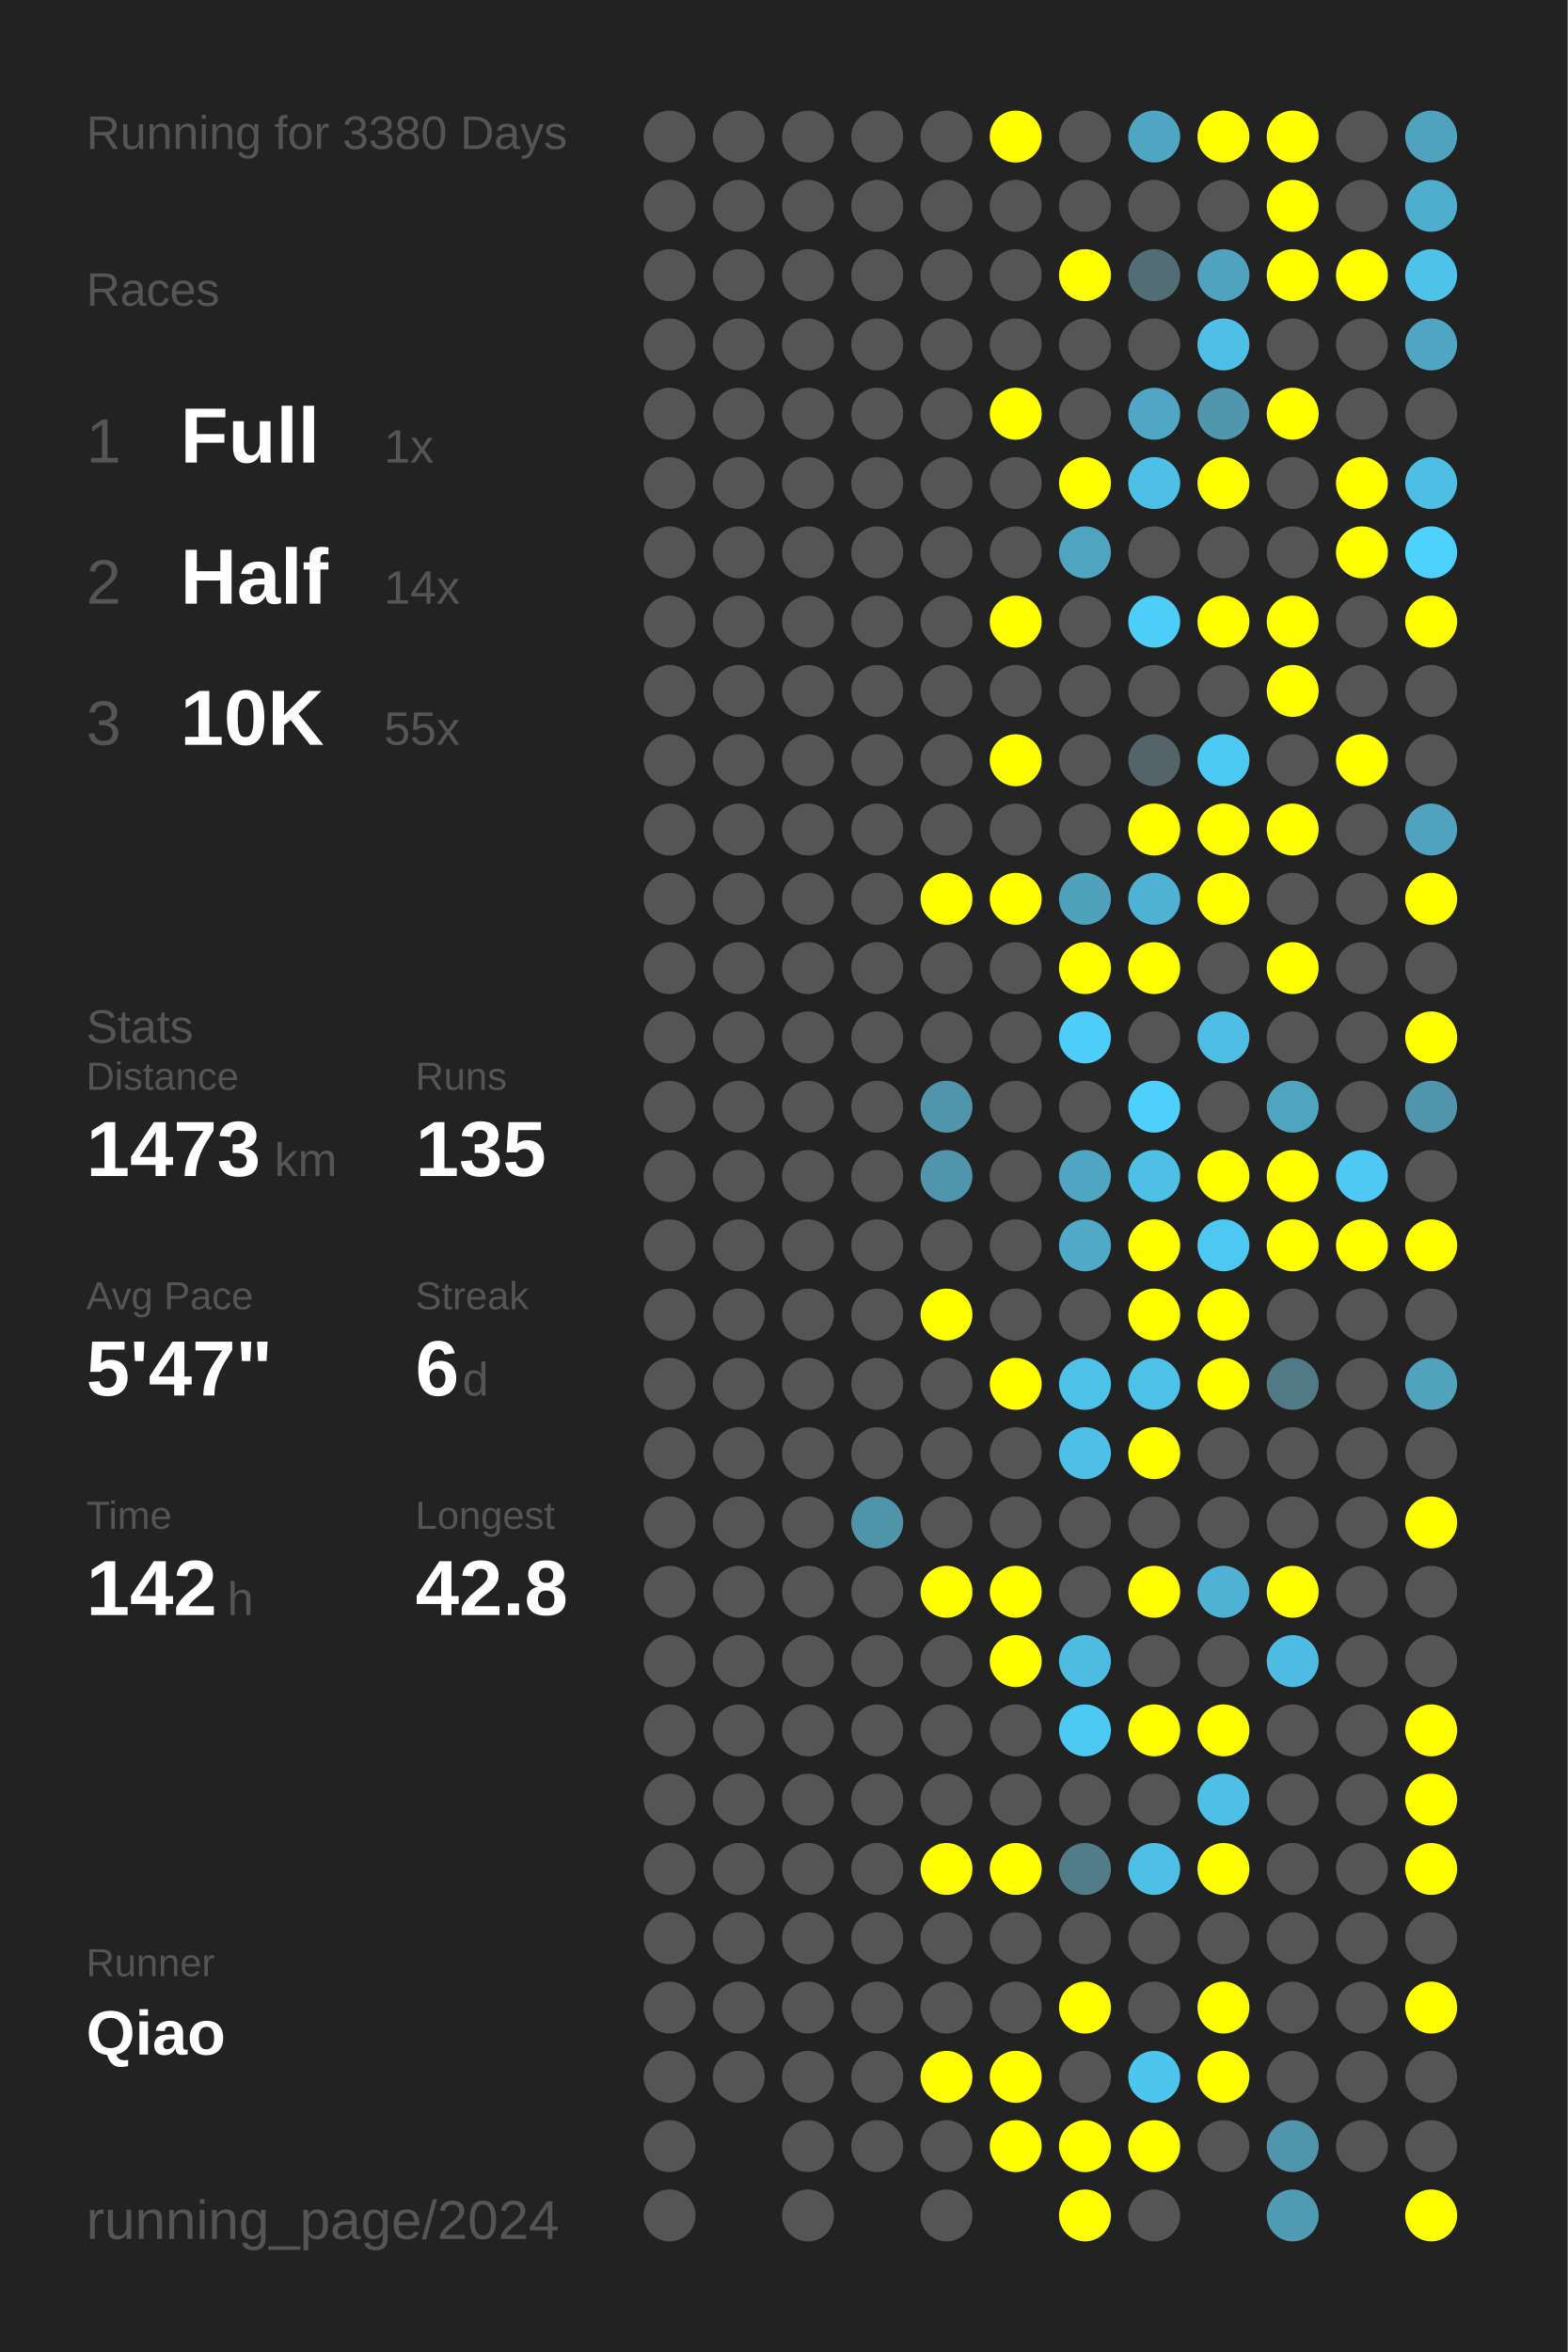
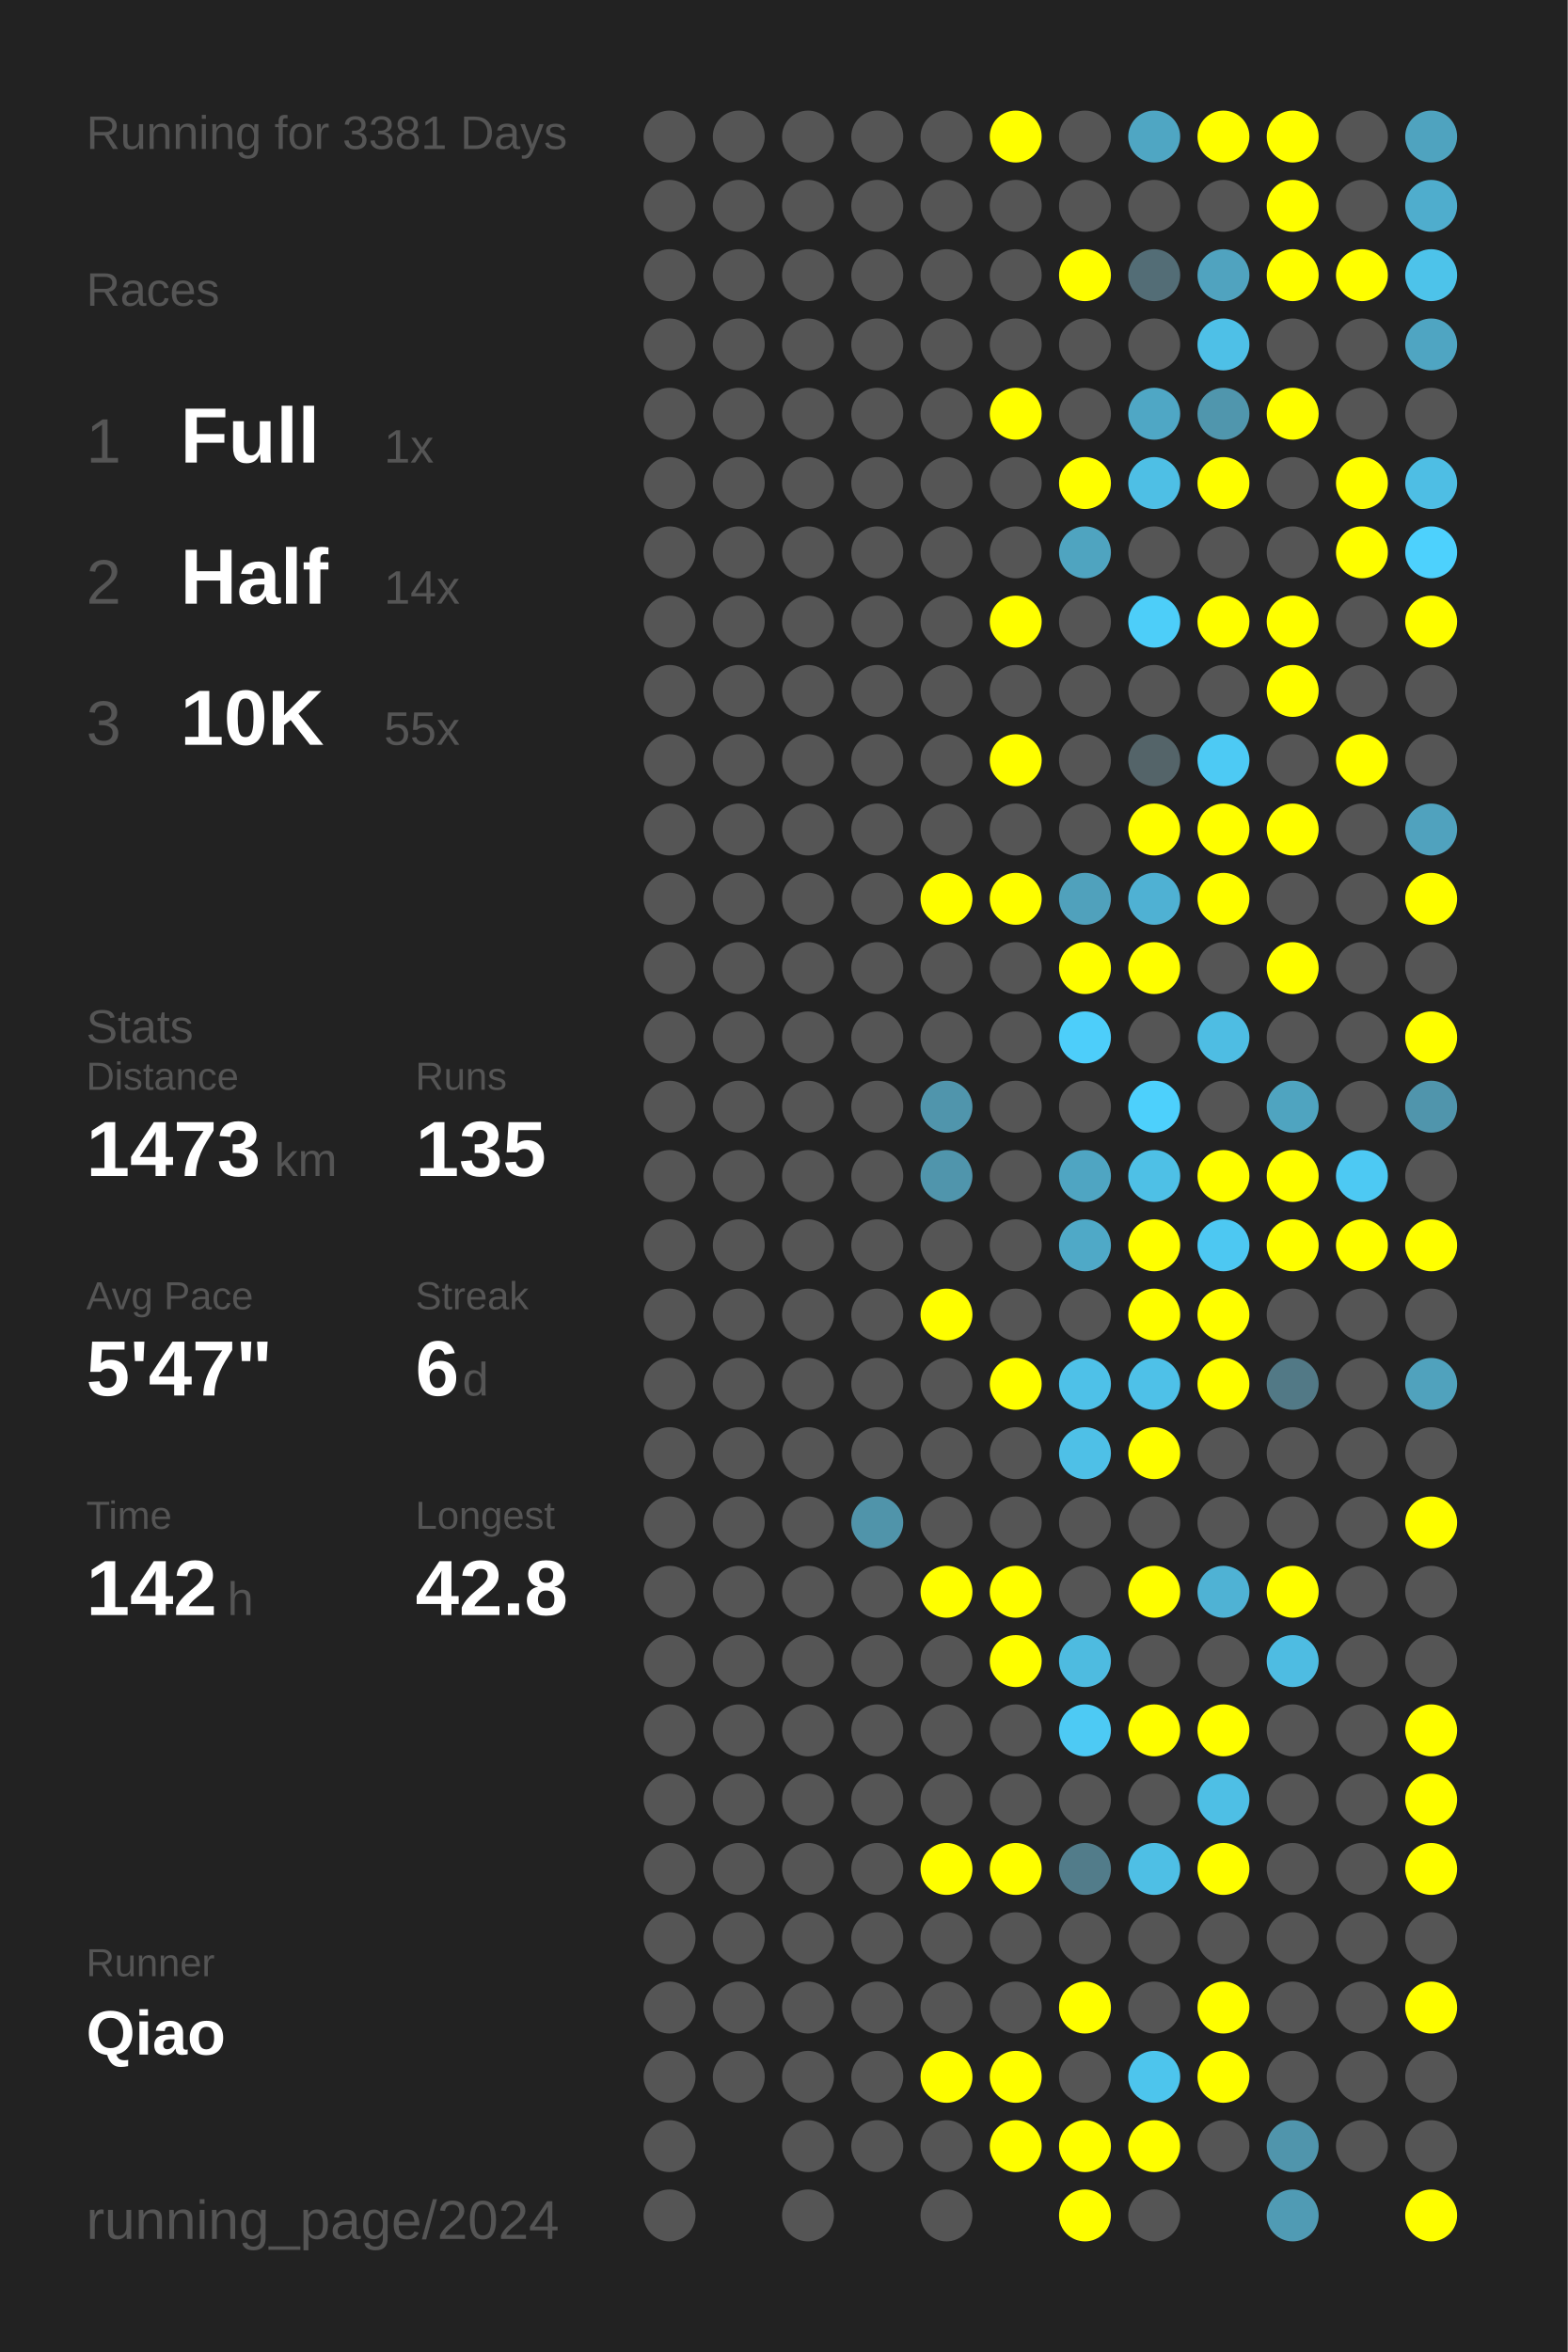
<svg xmlns="http://www.w3.org/2000/svg" baseProfile="full" height="300mm" version="1.1" viewBox="0,0,200,300" width="200mm">
  <defs />
  <rect fill="#222222" height="300" width="200" x="0" y="0" />
-   <text fill="#555555" style="font-size:6px; font-family:Arial;" x="11" y="19">Running for 3380 Days</text>
+   <text fill="#555555" style="font-size:6px; font-family:Arial;" x="11" y="19">Running for 3381 Days</text>
  <text fill="#555555" style="font-size:6px; font-family:Arial;" x="11" y="39">Races</text>
  <text fill="#555555" style="font-size:8px; font-family:Arial;" x="11" y="59">1</text>
  <text fill="#FFFFFF" style="font-size:10px; font-family:Arial; font-weight:bold;" x="23" y="59">Full</text>
  <text fill="#555555" style="font-size:6px; font-family:Arial;" x="49" y="59">1x</text>
  <text fill="#555555" style="font-size:8px; font-family:Arial;" x="11" y="77">2</text>
  <text fill="#FFFFFF" style="font-size:10px; font-family:Arial; font-weight:bold;" x="23" y="77">Half</text>
  <text fill="#555555" style="font-size:6px; font-family:Arial;" x="49" y="77">14x</text>
  <text fill="#555555" style="font-size:8px; font-family:Arial;" x="11" y="95">3</text>
  <text fill="#FFFFFF" style="font-size:10px; font-family:Arial; font-weight:bold;" x="23" y="95">10K</text>
  <text fill="#555555" style="font-size:6px; font-family:Arial;" x="49" y="95">55x</text>
  <text fill="#555555" style="font-size:6px; font-family:Arial;" x="11" y="133">Stats</text>
  <text fill="#555555" style="font-size:5px; font-family:Arial;" x="11" y="139">Distance</text>
  <text fill="#FFFFFF" style="font-size:10px; font-family:Arial; font-weight:bold;" x="11" y="150">1473</text>
  <text fill="#555555" style="font-size:6px; font-family:Arial;" x="35" y="150">km</text>
  <text fill="#555555" style="font-size:5px; font-family:Arial;" x="53" y="139">Runs</text>
  <text fill="#FFFFFF" style="font-size:10px; font-family:Arial; font-weight:bold;" x="53" y="150">135</text>
  <text fill="#555555" style="font-size:5px; font-family:Arial;" x="11" y="167">Avg Pace</text>
  <text fill="#FFFFFF" style="font-size:10px; font-family:Arial; font-weight:bold;" x="11" y="178">5'47"</text>
  <text fill="#555555" style="font-size:5px; font-family:Arial;" x="53" y="167">Streak</text>
  <text fill="#FFFFFF" style="font-size:10px; font-family:Arial; font-weight:bold;" x="53" y="178">6</text>
  <text fill="#555555" style="font-size:6px; font-family:Arial;" x="59" y="178">d</text>
  <text fill="#555555" style="font-size:5px; font-family:Arial;" x="11" y="195">Time</text>
  <text fill="#FFFFFF" style="font-size:10px; font-family:Arial; font-weight:bold;" x="11" y="206">142</text>
  <text fill="#555555" style="font-size:6px; font-family:Arial;" x="29" y="206">h</text>
  <text fill="#555555" style="font-size:5px; font-family:Arial;" x="53" y="195">Longest</text>
  <text fill="#FFFFFF" style="font-size:10px; font-family:Arial; font-weight:bold;" x="53" y="206">42.8</text>
  <text fill="#555555" style="font-size:5px; font-family:Arial;" x="11" y="252.065">Runner</text>
  <text fill="#FFFFFF" style="font-size:8px; font-family:Arial; font-weight:bold;" x="11" y="262.065">Qiao</text>
  <text fill="#555555" style="font-size:7px; font-family:Arial;" x="11" y="285.581">running_page/2024</text>
  <circle cx="85.417" cy="17.419" fill="#555555" r="3.312" />
  <circle cx="85.417" cy="26.258" fill="#555555" r="3.312" />
  <circle cx="85.417" cy="35.097" fill="#555555" r="3.312" />
  <circle cx="85.417" cy="43.935" fill="#555555" r="3.312" />
  <circle cx="85.417" cy="52.774" fill="#555555" r="3.312" />
  <circle cx="85.417" cy="61.613" fill="#555555" r="3.312" />
  <circle cx="85.417" cy="70.452" fill="#555555" r="3.312" />
  <circle cx="85.417" cy="79.29" fill="#555555" r="3.312" />
  <circle cx="85.417" cy="88.129" fill="#555555" r="3.312" />
  <circle cx="85.417" cy="96.968" fill="#555555" r="3.312" />
  <circle cx="85.417" cy="105.806" fill="#555555" r="3.312" />
  <circle cx="85.417" cy="114.645" fill="#555555" r="3.312" />
  <circle cx="85.417" cy="123.484" fill="#555555" r="3.312" />
  <circle cx="85.417" cy="132.323" fill="#555555" r="3.312" />
  <circle cx="85.417" cy="141.161" fill="#555555" r="3.312" />
  <circle cx="85.417" cy="150" fill="#555555" r="3.312" />
  <circle cx="85.417" cy="158.839" fill="#555555" r="3.312" />
  <circle cx="85.417" cy="167.677" fill="#555555" r="3.312" />
  <circle cx="85.417" cy="176.516" fill="#555555" r="3.312" />
  <circle cx="85.417" cy="185.355" fill="#555555" r="3.312" />
  <circle cx="85.417" cy="194.194" fill="#555555" r="3.312" />
  <circle cx="85.417" cy="203.032" fill="#555555" r="3.312" />
  <circle cx="85.417" cy="211.871" fill="#555555" r="3.312" />
  <circle cx="85.417" cy="220.71" fill="#555555" r="3.312" />
  <circle cx="85.417" cy="229.548" fill="#555555" r="3.312" />
  <circle cx="85.417" cy="238.387" fill="#555555" r="3.312" />
  <circle cx="85.417" cy="247.226" fill="#555555" r="3.312" />
  <circle cx="85.417" cy="256.065" fill="#555555" r="3.312" />
  <circle cx="85.417" cy="264.903" fill="#555555" r="3.312" />
  <circle cx="85.417" cy="273.742" fill="#555555" r="3.312" />
  <circle cx="85.417" cy="282.581" fill="#555555" r="3.312" />
  <circle cx="94.25" cy="17.419" fill="#555555" r="3.312" />
  <circle cx="94.25" cy="26.258" fill="#555555" r="3.312" />
  <circle cx="94.25" cy="35.097" fill="#555555" r="3.312" />
  <circle cx="94.25" cy="43.935" fill="#555555" r="3.312" />
  <circle cx="94.25" cy="52.774" fill="#555555" r="3.312" />
  <circle cx="94.25" cy="61.613" fill="#555555" r="3.312" />
  <circle cx="94.25" cy="70.452" fill="#555555" r="3.312" />
  <circle cx="94.25" cy="79.29" fill="#555555" r="3.312" />
  <circle cx="94.25" cy="88.129" fill="#555555" r="3.312" />
  <circle cx="94.25" cy="96.968" fill="#555555" r="3.312" />
  <circle cx="94.25" cy="105.806" fill="#555555" r="3.312" />
  <circle cx="94.25" cy="114.645" fill="#555555" r="3.312" />
  <circle cx="94.25" cy="123.484" fill="#555555" r="3.312" />
  <circle cx="94.25" cy="132.323" fill="#555555" r="3.312" />
  <circle cx="94.25" cy="141.161" fill="#555555" r="3.312" />
  <circle cx="94.25" cy="150" fill="#555555" r="3.312" />
  <circle cx="94.25" cy="158.839" fill="#555555" r="3.312" />
  <circle cx="94.25" cy="167.677" fill="#555555" r="3.312" />
  <circle cx="94.25" cy="176.516" fill="#555555" r="3.312" />
  <circle cx="94.25" cy="185.355" fill="#555555" r="3.312" />
  <circle cx="94.25" cy="194.194" fill="#555555" r="3.312" />
  <circle cx="94.25" cy="203.032" fill="#555555" r="3.312" />
  <circle cx="94.25" cy="211.871" fill="#555555" r="3.312" />
  <circle cx="94.25" cy="220.71" fill="#555555" r="3.312" />
  <circle cx="94.25" cy="229.548" fill="#555555" r="3.312" />
  <circle cx="94.25" cy="238.387" fill="#555555" r="3.312" />
  <circle cx="94.25" cy="247.226" fill="#555555" r="3.312" />
  <circle cx="94.25" cy="256.065" fill="#555555" r="3.312" />
  <circle cx="94.25" cy="264.903" fill="#555555" r="3.312" />
  <circle cx="103.083" cy="17.419" fill="#555555" r="3.312" />
  <circle cx="103.083" cy="26.258" fill="#555555" r="3.312" />
  <circle cx="103.083" cy="35.097" fill="#555555" r="3.312" />
  <circle cx="103.083" cy="43.935" fill="#555555" r="3.312" />
  <circle cx="103.083" cy="52.774" fill="#555555" r="3.312" />
  <circle cx="103.083" cy="61.613" fill="#555555" r="3.312" />
  <circle cx="103.083" cy="70.452" fill="#555555" r="3.312" />
  <circle cx="103.083" cy="79.29" fill="#555555" r="3.312" />
  <circle cx="103.083" cy="88.129" fill="#555555" r="3.312" />
  <circle cx="103.083" cy="96.968" fill="#555555" r="3.312" />
  <circle cx="103.083" cy="105.806" fill="#555555" r="3.312" />
  <circle cx="103.083" cy="114.645" fill="#555555" r="3.312" />
  <circle cx="103.083" cy="123.484" fill="#555555" r="3.312" />
  <circle cx="103.083" cy="132.323" fill="#555555" r="3.312" />
  <circle cx="103.083" cy="141.161" fill="#555555" r="3.312" />
  <circle cx="103.083" cy="150" fill="#555555" r="3.312" />
  <circle cx="103.083" cy="158.839" fill="#555555" r="3.312" />
  <circle cx="103.083" cy="167.677" fill="#555555" r="3.312" />
  <circle cx="103.083" cy="176.516" fill="#555555" r="3.312" />
  <circle cx="103.083" cy="185.355" fill="#555555" r="3.312" />
  <circle cx="103.083" cy="194.194" fill="#555555" r="3.312" />
  <circle cx="103.083" cy="203.032" fill="#555555" r="3.312" />
  <circle cx="103.083" cy="211.871" fill="#555555" r="3.312" />
  <circle cx="103.083" cy="220.71" fill="#555555" r="3.312" />
  <circle cx="103.083" cy="229.548" fill="#555555" r="3.312" />
  <circle cx="103.083" cy="238.387" fill="#555555" r="3.312" />
  <circle cx="103.083" cy="247.226" fill="#555555" r="3.312" />
  <circle cx="103.083" cy="256.065" fill="#555555" r="3.312" />
  <circle cx="103.083" cy="264.903" fill="#555555" r="3.312" />
  <circle cx="103.083" cy="273.742" fill="#555555" r="3.312" />
  <circle cx="103.083" cy="282.581" fill="#555555" r="3.312" />
  <circle cx="111.917" cy="17.419" fill="#555555" r="3.312" />
  <circle cx="111.917" cy="26.258" fill="#555555" r="3.312" />
  <circle cx="111.917" cy="35.097" fill="#555555" r="3.312" />
  <circle cx="111.917" cy="43.935" fill="#555555" r="3.312" />
  <circle cx="111.917" cy="52.774" fill="#555555" r="3.312" />
  <circle cx="111.917" cy="61.613" fill="#555555" r="3.312" />
  <circle cx="111.917" cy="70.452" fill="#555555" r="3.312" />
  <circle cx="111.917" cy="79.29" fill="#555555" r="3.312" />
  <circle cx="111.917" cy="88.129" fill="#555555" r="3.312" />
  <circle cx="111.917" cy="96.968" fill="#555555" r="3.312" />
  <circle cx="111.917" cy="105.806" fill="#555555" r="3.312" />
  <circle cx="111.917" cy="114.645" fill="#555555" r="3.312" />
  <circle cx="111.917" cy="123.484" fill="#555555" r="3.312" />
  <circle cx="111.917" cy="132.323" fill="#555555" r="3.312" />
  <circle cx="111.917" cy="141.161" fill="#555555" r="3.312" />
  <circle cx="111.917" cy="150" fill="#555555" r="3.312" />
  <circle cx="111.917" cy="158.839" fill="#555555" r="3.312" />
  <circle cx="111.917" cy="167.677" fill="#555555" r="3.312" />
  <circle cx="111.917" cy="176.516" fill="#555555" r="3.312" />
  <circle cx="111.917" cy="185.355" fill="#555555" r="3.312" />
  <circle cx="111.917" cy="194.194" fill="#5094aa" r="3.312" />
  <circle cx="111.917" cy="203.032" fill="#555555" r="3.312" />
  <circle cx="111.917" cy="211.871" fill="#555555" r="3.312" />
  <circle cx="111.917" cy="220.71" fill="#555555" r="3.312" />
  <circle cx="111.917" cy="229.548" fill="#555555" r="3.312" />
  <circle cx="111.917" cy="238.387" fill="#555555" r="3.312" />
  <circle cx="111.917" cy="247.226" fill="#555555" r="3.312" />
  <circle cx="111.917" cy="256.065" fill="#555555" r="3.312" />
  <circle cx="111.917" cy="264.903" fill="#555555" r="3.312" />
  <circle cx="111.917" cy="273.742" fill="#555555" r="3.312" />
  <circle cx="120.75" cy="17.419" fill="#555555" r="3.312" />
  <circle cx="120.75" cy="26.258" fill="#555555" r="3.312" />
  <circle cx="120.75" cy="35.097" fill="#555555" r="3.312" />
  <circle cx="120.75" cy="43.935" fill="#555555" r="3.312" />
  <circle cx="120.75" cy="52.774" fill="#555555" r="3.312" />
  <circle cx="120.75" cy="61.613" fill="#555555" r="3.312" />
  <circle cx="120.75" cy="70.452" fill="#555555" r="3.312" />
  <circle cx="120.75" cy="79.29" fill="#555555" r="3.312" />
  <circle cx="120.75" cy="88.129" fill="#555555" r="3.312" />
  <circle cx="120.75" cy="96.968" fill="#555555" r="3.312" />
  <circle cx="120.75" cy="105.806" fill="#555555" r="3.312" />
  <circle cx="120.75" cy="114.645" fill="#FFFF00" r="3.312" />
  <circle cx="120.75" cy="123.484" fill="#555555" r="3.312" />
  <circle cx="120.75" cy="132.323" fill="#555555" r="3.312" />
  <circle cx="120.75" cy="141.161" fill="#5095ac" r="3.312" />
  <circle cx="120.75" cy="150" fill="#5095ac" r="3.312" />
  <circle cx="120.75" cy="158.839" fill="#555555" r="3.312" />
  <circle cx="120.75" cy="167.677" fill="#FFFF00" r="3.312" />
  <circle cx="120.75" cy="176.516" fill="#555555" r="3.312" />
  <circle cx="120.75" cy="185.355" fill="#555555" r="3.312" />
  <circle cx="120.75" cy="194.194" fill="#555555" r="3.312" />
  <circle cx="120.75" cy="203.032" fill="#FFFF00" r="3.312" />
  <circle cx="120.75" cy="211.871" fill="#555555" r="3.312" />
  <circle cx="120.75" cy="220.71" fill="#555555" r="3.312" />
  <circle cx="120.75" cy="229.548" fill="#555555" r="3.312" />
  <circle cx="120.75" cy="238.387" fill="#FFFF00" r="3.312" />
  <circle cx="120.75" cy="247.226" fill="#555555" r="3.312" />
  <circle cx="120.75" cy="256.065" fill="#555555" r="3.312" />
  <circle cx="120.75" cy="264.903" fill="#FFFF00" r="3.312" />
  <circle cx="120.75" cy="273.742" fill="#555555" r="3.312" />
  <circle cx="120.75" cy="282.581" fill="#555555" r="3.312" />
  <circle cx="129.583" cy="17.419" fill="#FFFF00" r="3.312" />
  <circle cx="129.583" cy="26.258" fill="#555555" r="3.312" />
  <circle cx="129.583" cy="35.097" fill="#555555" r="3.312" />
  <circle cx="129.583" cy="43.935" fill="#555555" r="3.312" />
  <circle cx="129.583" cy="52.774" fill="#FFFF00" r="3.312" />
  <circle cx="129.583" cy="61.613" fill="#555555" r="3.312" />
  <circle cx="129.583" cy="70.452" fill="#555555" r="3.312" />
  <circle cx="129.583" cy="79.29" fill="#FFFF00" r="3.312" />
  <circle cx="129.583" cy="88.129" fill="#555555" r="3.312" />
  <circle cx="129.583" cy="96.968" fill="#FFFF00" r="3.312" />
  <circle cx="129.583" cy="105.806" fill="#555555" r="3.312" />
  <circle cx="129.583" cy="114.645" fill="#FFFF00" r="3.312" />
  <circle cx="129.583" cy="123.484" fill="#555555" r="3.312" />
  <circle cx="129.583" cy="132.323" fill="#555555" r="3.312" />
  <circle cx="129.583" cy="141.161" fill="#555555" r="3.312" />
  <circle cx="129.583" cy="150" fill="#555555" r="3.312" />
  <circle cx="129.583" cy="158.839" fill="#555555" r="3.312" />
  <circle cx="129.583" cy="167.677" fill="#555555" r="3.312" />
  <circle cx="129.583" cy="176.516" fill="#FFFF00" r="3.312" />
  <circle cx="129.583" cy="185.355" fill="#555555" r="3.312" />
  <circle cx="129.583" cy="194.194" fill="#555555" r="3.312" />
  <circle cx="129.583" cy="203.032" fill="#FFFF00" r="3.312" />
  <circle cx="129.583" cy="211.871" fill="#FFFF00" r="3.312" />
  <circle cx="129.583" cy="220.71" fill="#555555" r="3.312" />
  <circle cx="129.583" cy="229.548" fill="#555555" r="3.312" />
  <circle cx="129.583" cy="238.387" fill="#FFFF00" r="3.312" />
  <circle cx="129.583" cy="247.226" fill="#555555" r="3.312" />
  <circle cx="129.583" cy="256.065" fill="#555555" r="3.312" />
  <circle cx="129.583" cy="264.903" fill="#FFFF00" r="3.312" />
  <circle cx="129.583" cy="273.742" fill="#FFFF00" r="3.312" />
  <circle cx="138.417" cy="17.419" fill="#555555" r="3.312" />
  <circle cx="138.417" cy="26.258" fill="#555555" r="3.312" />
  <circle cx="138.417" cy="35.097" fill="#FFFF00" r="3.312" />
  <circle cx="138.417" cy="43.935" fill="#555555" r="3.312" />
  <circle cx="138.417" cy="52.774" fill="#555555" r="3.312" />
  <circle cx="138.417" cy="61.613" fill="#FFFF00" r="3.312" />
  <circle cx="138.417" cy="70.452" fill="#4fa4c0" r="3.312" />
  <circle cx="138.417" cy="79.29" fill="#555555" r="3.312" />
  <circle cx="138.417" cy="88.129" fill="#555555" r="3.312" />
  <circle cx="138.417" cy="96.968" fill="#555555" r="3.312" />
  <circle cx="138.417" cy="105.806" fill="#555555" r="3.312" />
  <circle cx="138.417" cy="114.645" fill="#50a1bc" r="3.312" />
  <circle cx="138.417" cy="123.484" fill="#FFFF00" r="3.312" />
  <circle cx="138.417" cy="132.323" fill="#4dcefa" r="3.312" />
  <circle cx="138.417" cy="141.161" fill="#555555" r="3.312" />
  <circle cx="138.417" cy="150" fill="#4fa5c2" r="3.312" />
  <circle cx="138.417" cy="158.839" fill="#4fa9c7" r="3.312" />
  <circle cx="138.417" cy="167.677" fill="#555555" r="3.312" />
  <circle cx="138.417" cy="176.516" fill="#4ec1e8" r="3.312" />
  <circle cx="138.417" cy="185.355" fill="#4ec0e7" r="3.312" />
  <circle cx="138.417" cy="194.194" fill="#555555" r="3.312" />
  <circle cx="138.417" cy="203.032" fill="#555555" r="3.312" />
  <circle cx="138.417" cy="211.871" fill="#4ebbe0" r="3.312" />
  <circle cx="138.417" cy="220.71" fill="#4dcaf4" r="3.312" />
  <circle cx="138.417" cy="229.548" fill="#555555" r="3.312" />
  <circle cx="138.417" cy="238.387" fill="#527c8a" r="3.312" />
  <circle cx="138.417" cy="247.226" fill="#555555" r="3.312" />
  <circle cx="138.417" cy="256.065" fill="#FFFF00" r="3.312" />
  <circle cx="138.417" cy="264.903" fill="#555555" r="3.312" />
  <circle cx="138.417" cy="273.742" fill="#FFFF00" r="3.312" />
  <circle cx="138.417" cy="282.581" fill="#FFFF00" r="3.312" />
  <circle cx="147.25" cy="17.419" fill="#4fa6c3" r="3.312" />
  <circle cx="147.25" cy="26.258" fill="#555555" r="3.312" />
  <circle cx="147.25" cy="35.097" fill="#536d76" r="3.312" />
  <circle cx="147.25" cy="43.935" fill="#555555" r="3.312" />
  <circle cx="147.25" cy="52.774" fill="#4fa7c5" r="3.312" />
  <circle cx="147.25" cy="61.613" fill="#4ebfe5" r="3.312" />
  <circle cx="147.25" cy="70.452" fill="#555555" r="3.312" />
  <circle cx="147.25" cy="79.29" fill="#4dcef9" r="3.312" />
  <circle cx="147.25" cy="88.129" fill="#555555" r="3.312" />
  <circle cx="147.25" cy="96.968" fill="#546469" r="3.312" />
  <circle cx="147.25" cy="105.806" fill="#FFFF00" r="3.312" />
  <circle cx="147.25" cy="114.645" fill="#4fb1d3" r="3.312" />
  <circle cx="147.25" cy="123.484" fill="#FFFF00" r="3.312" />
  <circle cx="147.25" cy="132.323" fill="#555555" r="3.312" />
  <circle cx="147.25" cy="141.161" fill="#4dd0fc" r="3.312" />
  <circle cx="147.25" cy="150" fill="#4ec0e6" r="3.312" />
  <circle cx="147.25" cy="158.839" fill="#FFFF00" r="3.312" />
  <circle cx="147.25" cy="167.677" fill="#FFFF00" r="3.312" />
  <circle cx="147.25" cy="176.516" fill="#4ec1e8" r="3.312" />
  <circle cx="147.25" cy="185.355" fill="#FFFF00" r="3.312" />
  <circle cx="147.25" cy="194.194" fill="#555555" r="3.312" />
  <circle cx="147.25" cy="203.032" fill="#FFFF00" r="3.312" />
  <circle cx="147.25" cy="211.871" fill="#555555" r="3.312" />
  <circle cx="147.25" cy="220.71" fill="#FFFF00" r="3.312" />
  <circle cx="147.25" cy="229.548" fill="#555555" r="3.312" />
  <circle cx="147.25" cy="238.387" fill="#4ebfe5" r="3.312" />
  <circle cx="147.25" cy="247.226" fill="#555555" r="3.312" />
  <circle cx="147.25" cy="256.065" fill="#555555" r="3.312" />
  <circle cx="147.25" cy="264.903" fill="#4dc5ed" r="3.312" />
  <circle cx="147.25" cy="273.742" fill="#FFFF00" r="3.312" />
  <circle cx="147.25" cy="282.581" fill="#555555" r="3.312" />
  <circle cx="156.083" cy="17.419" fill="#FFFF00" r="3.312" />
  <circle cx="156.083" cy="26.258" fill="#555555" r="3.312" />
  <circle cx="156.083" cy="35.097" fill="#50a3bf" r="3.312" />
  <circle cx="156.083" cy="43.935" fill="#4ec0e7" r="3.312" />
  <circle cx="156.083" cy="52.774" fill="#5096ad" r="3.312" />
  <circle cx="156.083" cy="61.613" fill="#FFFF00" r="3.312" />
  <circle cx="156.083" cy="70.452" fill="#555555" r="3.312" />
  <circle cx="156.083" cy="79.29" fill="#FFFF00" r="3.312" />
  <circle cx="156.083" cy="88.129" fill="#555555" r="3.312" />
  <circle cx="156.083" cy="96.968" fill="#4dcaf4" r="3.312" />
  <circle cx="156.083" cy="105.806" fill="#FFFF00" r="3.312" />
  <circle cx="156.083" cy="114.645" fill="#FFFF00" r="3.312" />
  <circle cx="156.083" cy="123.484" fill="#555555" r="3.312" />
  <circle cx="156.083" cy="132.323" fill="#4ebde3" r="3.312" />
  <circle cx="156.083" cy="141.161" fill="#555555" r="3.312" />
  <circle cx="156.083" cy="150" fill="#FFFF00" r="3.312" />
  <circle cx="156.083" cy="158.839" fill="#4dc8f2" r="3.312" />
  <circle cx="156.083" cy="167.677" fill="#FFFF00" r="3.312" />
  <circle cx="156.083" cy="176.516" fill="#FFFF00" r="3.312" />
  <circle cx="156.083" cy="185.355" fill="#555555" r="3.312" />
  <circle cx="156.083" cy="194.194" fill="#555555" r="3.312" />
  <circle cx="156.083" cy="203.032" fill="#4fb2d4" r="3.312" />
  <circle cx="156.083" cy="211.871" fill="#555555" r="3.312" />
  <circle cx="156.083" cy="220.71" fill="#FFFF00" r="3.312" />
  <circle cx="156.083" cy="229.548" fill="#4ebfe5" r="3.312" />
  <circle cx="156.083" cy="238.387" fill="#FFFF00" r="3.312" />
  <circle cx="156.083" cy="247.226" fill="#555555" r="3.312" />
  <circle cx="156.083" cy="256.065" fill="#FFFF00" r="3.312" />
  <circle cx="156.083" cy="264.903" fill="#FFFF00" r="3.312" />
  <circle cx="156.083" cy="273.742" fill="#555555" r="3.312" />
  <circle cx="164.917" cy="17.419" fill="#FFFF00" r="3.312" />
  <circle cx="164.917" cy="26.258" fill="#FFFF00" r="3.312" />
  <circle cx="164.917" cy="35.097" fill="#FFFF00" r="3.312" />
  <circle cx="164.917" cy="43.935" fill="#555555" r="3.312" />
  <circle cx="164.917" cy="52.774" fill="#FFFF00" r="3.312" />
  <circle cx="164.917" cy="61.613" fill="#555555" r="3.312" />
  <circle cx="164.917" cy="70.452" fill="#555555" r="3.312" />
  <circle cx="164.917" cy="79.29" fill="#FFFF00" r="3.312" />
  <circle cx="164.917" cy="88.129" fill="#FFFF00" r="3.312" />
  <circle cx="164.917" cy="96.968" fill="#555555" r="3.312" />
  <circle cx="164.917" cy="105.806" fill="#FFFF00" r="3.312" />
  <circle cx="164.917" cy="114.645" fill="#555555" r="3.312" />
  <circle cx="164.917" cy="123.484" fill="#FFFF00" r="3.312" />
  <circle cx="164.917" cy="132.323" fill="#555555" r="3.312" />
  <circle cx="164.917" cy="141.161" fill="#4fa4c0" r="3.312" />
  <circle cx="164.917" cy="150" fill="#FFFF00" r="3.312" />
  <circle cx="164.917" cy="158.839" fill="#FFFF00" r="3.312" />
  <circle cx="164.917" cy="167.677" fill="#555555" r="3.312" />
  <circle cx="164.917" cy="176.516" fill="#527986" r="3.312" />
  <circle cx="164.917" cy="185.355" fill="#555555" r="3.312" />
  <circle cx="164.917" cy="194.194" fill="#555555" r="3.312" />
  <circle cx="164.917" cy="203.032" fill="#FFFF00" r="3.312" />
  <circle cx="164.917" cy="211.871" fill="#4ebce2" r="3.312" />
  <circle cx="164.917" cy="220.71" fill="#555555" r="3.312" />
  <circle cx="164.917" cy="229.548" fill="#555555" r="3.312" />
  <circle cx="164.917" cy="238.387" fill="#555555" r="3.312" />
  <circle cx="164.917" cy="247.226" fill="#555555" r="3.312" />
  <circle cx="164.917" cy="256.065" fill="#555555" r="3.312" />
  <circle cx="164.917" cy="264.903" fill="#555555" r="3.312" />
  <circle cx="164.917" cy="273.742" fill="#5095ac" r="3.312" />
  <circle cx="164.917" cy="282.581" fill="#509bb4" r="3.312" />
  <circle cx="173.75" cy="17.419" fill="#555555" r="3.312" />
  <circle cx="173.75" cy="26.258" fill="#555555" r="3.312" />
  <circle cx="173.75" cy="35.097" fill="#FFFF00" r="3.312" />
  <circle cx="173.75" cy="43.935" fill="#555555" r="3.312" />
  <circle cx="173.75" cy="52.774" fill="#555555" r="3.312" />
  <circle cx="173.75" cy="61.613" fill="#FFFF00" r="3.312" />
  <circle cx="173.75" cy="70.452" fill="#FFFF00" r="3.312" />
  <circle cx="173.75" cy="79.29" fill="#555555" r="3.312" />
  <circle cx="173.75" cy="88.129" fill="#555555" r="3.312" />
  <circle cx="173.75" cy="96.968" fill="#FFFF00" r="3.312" />
  <circle cx="173.75" cy="105.806" fill="#555555" r="3.312" />
  <circle cx="173.75" cy="114.645" fill="#555555" r="3.312" />
  <circle cx="173.75" cy="123.484" fill="#555555" r="3.312" />
  <circle cx="173.75" cy="132.323" fill="#555555" r="3.312" />
  <circle cx="173.75" cy="141.161" fill="#555555" r="3.312" />
  <circle cx="173.75" cy="150" fill="#4dc9f3" r="3.312" />
  <circle cx="173.75" cy="158.839" fill="#FFFF00" r="3.312" />
  <circle cx="173.75" cy="167.677" fill="#555555" r="3.312" />
  <circle cx="173.75" cy="176.516" fill="#555555" r="3.312" />
  <circle cx="173.75" cy="185.355" fill="#555555" r="3.312" />
  <circle cx="173.75" cy="194.194" fill="#555555" r="3.312" />
  <circle cx="173.75" cy="203.032" fill="#555555" r="3.312" />
  <circle cx="173.75" cy="211.871" fill="#555555" r="3.312" />
  <circle cx="173.75" cy="220.71" fill="#555555" r="3.312" />
  <circle cx="173.75" cy="229.548" fill="#555555" r="3.312" />
  <circle cx="173.75" cy="238.387" fill="#555555" r="3.312" />
  <circle cx="173.75" cy="247.226" fill="#555555" r="3.312" />
  <circle cx="173.75" cy="256.065" fill="#555555" r="3.312" />
  <circle cx="173.75" cy="264.903" fill="#555555" r="3.312" />
  <circle cx="173.75" cy="273.742" fill="#555555" r="3.312" />
  <circle cx="182.583" cy="17.419" fill="#4fa3bf" r="3.312" />
  <circle cx="182.583" cy="26.258" fill="#4fadcd" r="3.312" />
  <circle cx="182.583" cy="35.097" fill="#4dc3ea" r="3.312" />
  <circle cx="182.583" cy="43.935" fill="#4fa5c2" r="3.312" />
  <circle cx="182.583" cy="52.774" fill="#555555" r="3.312" />
  <circle cx="182.583" cy="61.613" fill="#4ebee4" r="3.312" />
  <circle cx="182.583" cy="70.452" fill="#4dd1fd" r="3.312" />
  <circle cx="182.583" cy="79.29" fill="#FFFF00" r="3.312" />
  <circle cx="182.583" cy="88.129" fill="#555555" r="3.312" />
  <circle cx="182.583" cy="96.968" fill="#555555" r="3.312" />
  <circle cx="182.583" cy="105.806" fill="#50a2be" r="3.312" />
  <circle cx="182.583" cy="114.645" fill="#FFFF00" r="3.312" />
  <circle cx="182.583" cy="123.484" fill="#555555" r="3.312" />
  <circle cx="182.583" cy="132.323" fill="#FFFF00" r="3.312" />
  <circle cx="182.583" cy="141.161" fill="#5095ac" r="3.312" />
  <circle cx="182.583" cy="150" fill="#555555" r="3.312" />
  <circle cx="182.583" cy="158.839" fill="#FFFF00" r="3.312" />
  <circle cx="182.583" cy="167.677" fill="#555555" r="3.312" />
  <circle cx="182.583" cy="176.516" fill="#50a2bd" r="3.312" />
  <circle cx="182.583" cy="185.355" fill="#555555" r="3.312" />
  <circle cx="182.583" cy="194.194" fill="#FFFF00" r="3.312" />
  <circle cx="182.583" cy="203.032" fill="#555555" r="3.312" />
  <circle cx="182.583" cy="211.871" fill="#555555" r="3.312" />
  <circle cx="182.583" cy="220.71" fill="#FFFF00" r="3.312" />
  <circle cx="182.583" cy="229.548" fill="#FFFF00" r="3.312" />
  <circle cx="182.583" cy="238.387" fill="#FFFF00" r="3.312" />
  <circle cx="182.583" cy="247.226" fill="#555555" r="3.312" />
  <circle cx="182.583" cy="256.065" fill="#FFFF00" r="3.312" />
  <circle cx="182.583" cy="264.903" fill="#555555" r="3.312" />
  <circle cx="182.583" cy="273.742" fill="#555555" r="3.312" />
  <circle cx="182.583" cy="282.581" fill="#FFFF00" r="3.312" />
</svg>
